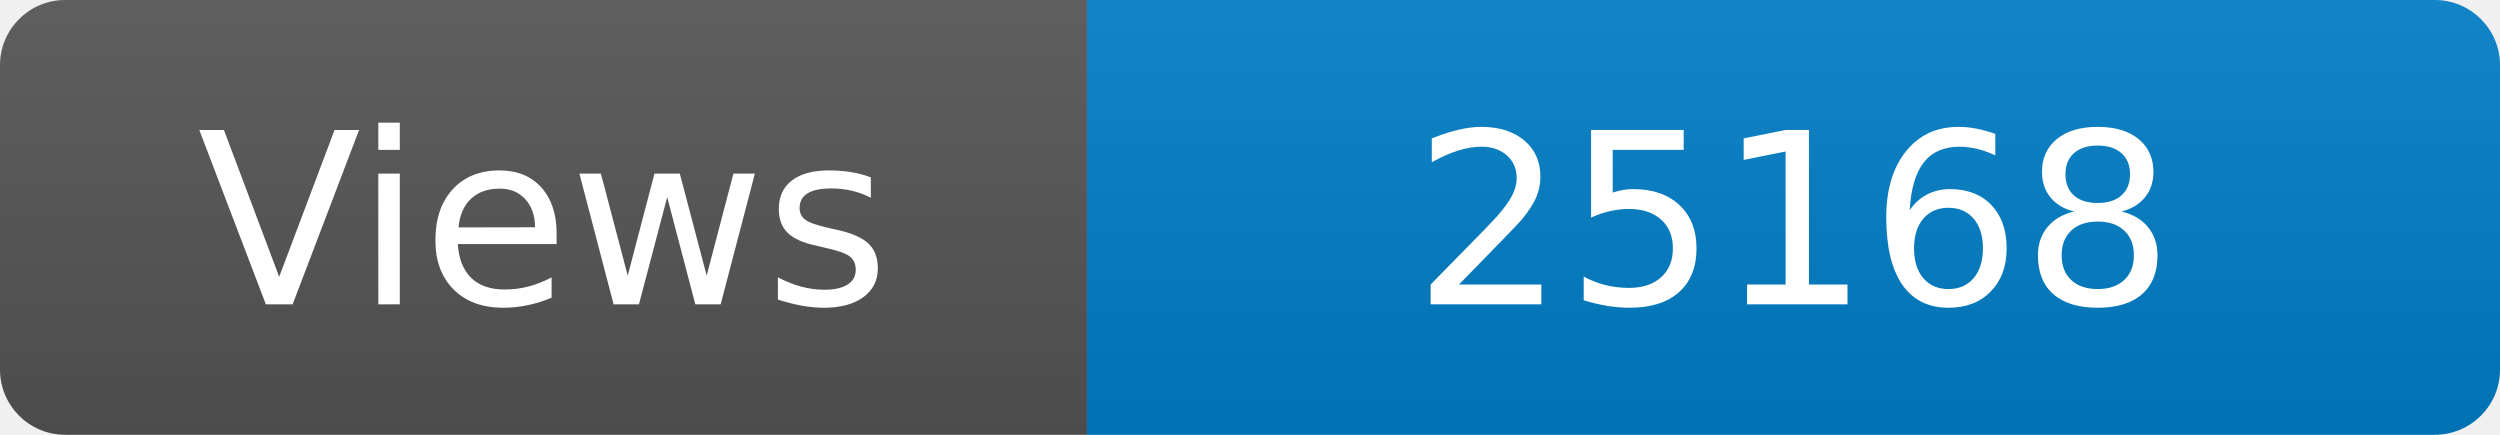
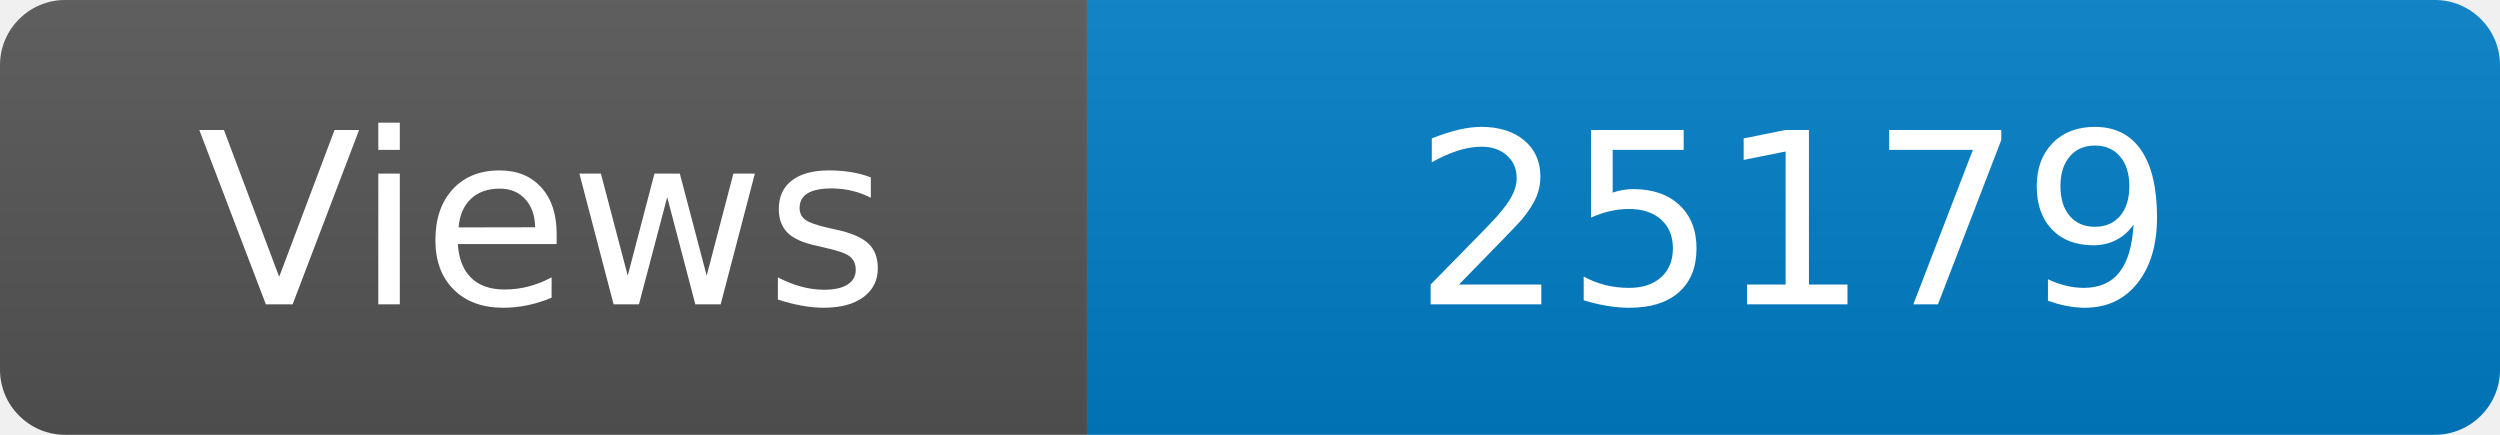
<svg xmlns="http://www.w3.org/2000/svg" width="115" height="20" role="img" aria-label="Maintained?: yes">
  <linearGradient id="s" x2="0" y2="100%">
    <stop offset="0" stop-color="#bbb" stop-opacity=".1" />
    <stop offset="1" stop-opacity=".1" />
  </linearGradient>
  <clipPath id="r">
    <rect width="115" height="20" rx="3" fill="#fff" />
  </clipPath>
  <g clip-path="url(#r)">
    <rect width="50" height="20" fill="#555" />
    <rect x="50" width="160" height="20" fill="#007ec6" />
    <rect width="115" height="20" fill="url(#s)" />
  </g>
  <g fill="#fff" text-anchor="middle" font-family="Verdana,Geneva,DejaVu Sans,sans-serif" font-size="110">
    <text x="250" y="140" transform="scale(.1)" fill="#fff">Views</text>
-     <text x="825" y="140" transform="scale(.1)" fill="#fff">25168</text>
+     <text x="825" y="140" transform="scale(.1)" fill="#fff">25179</text>
  </g>
</svg>
